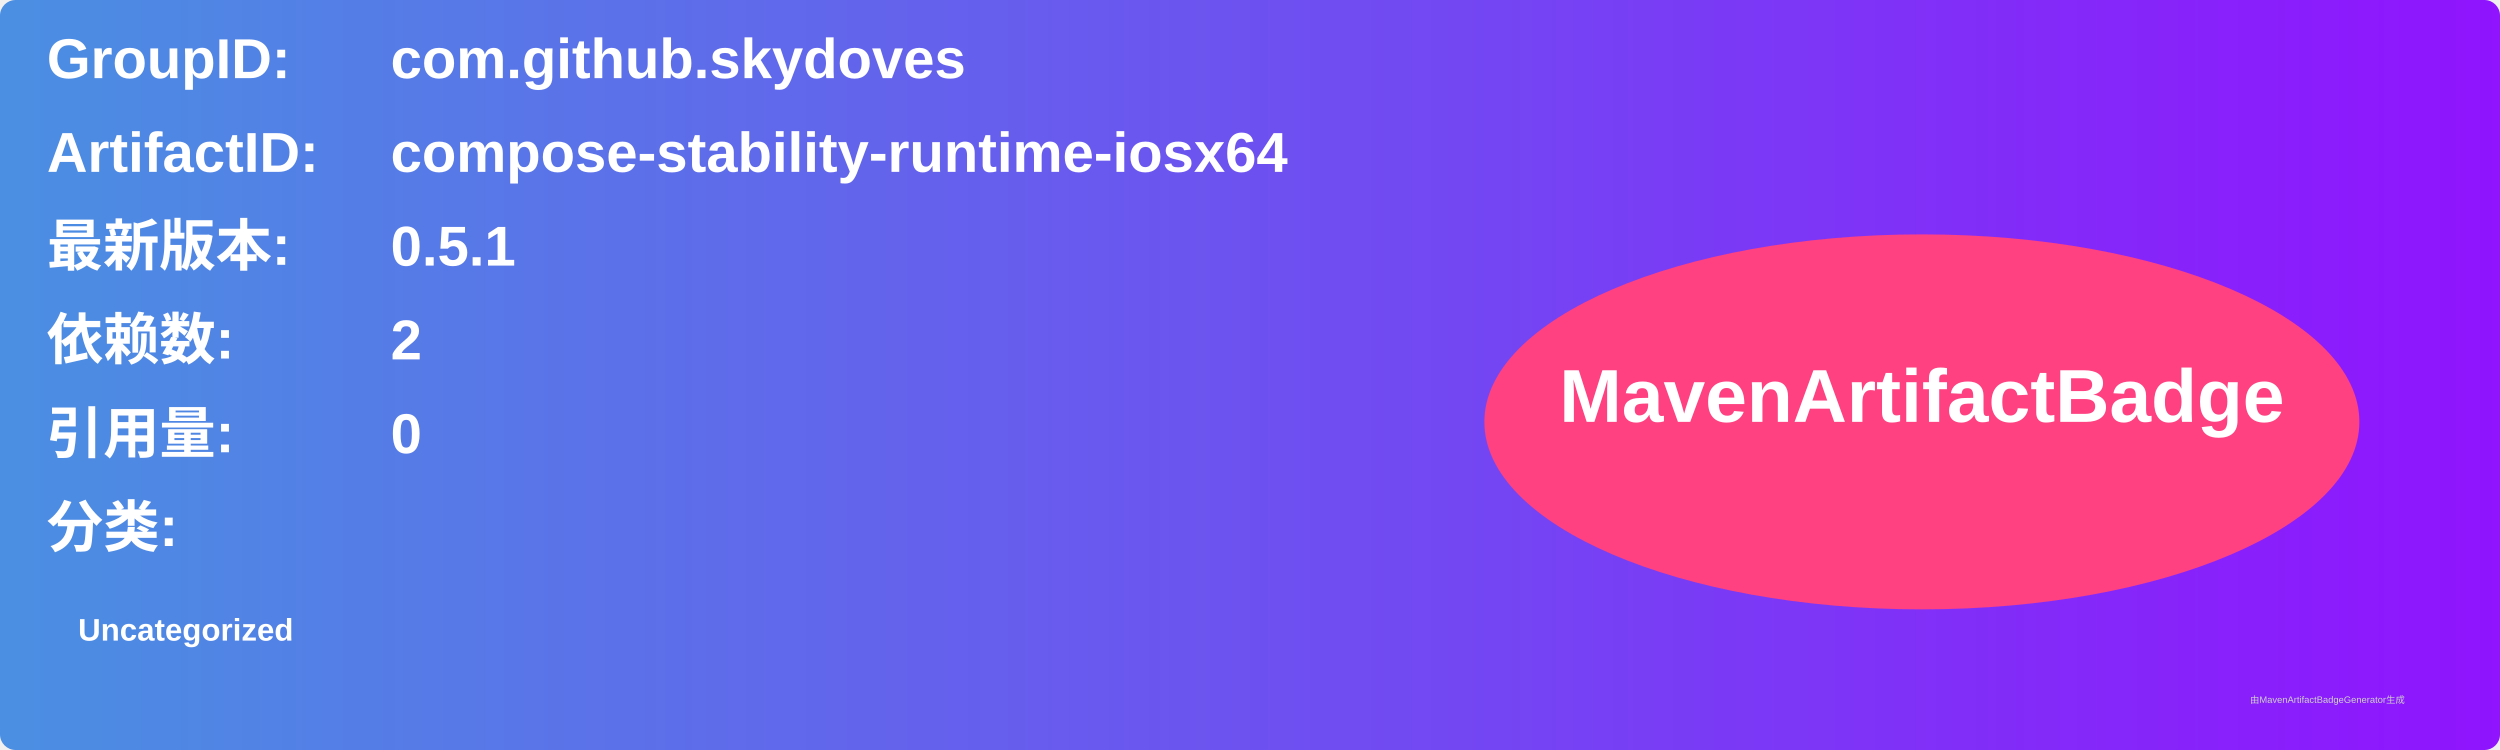
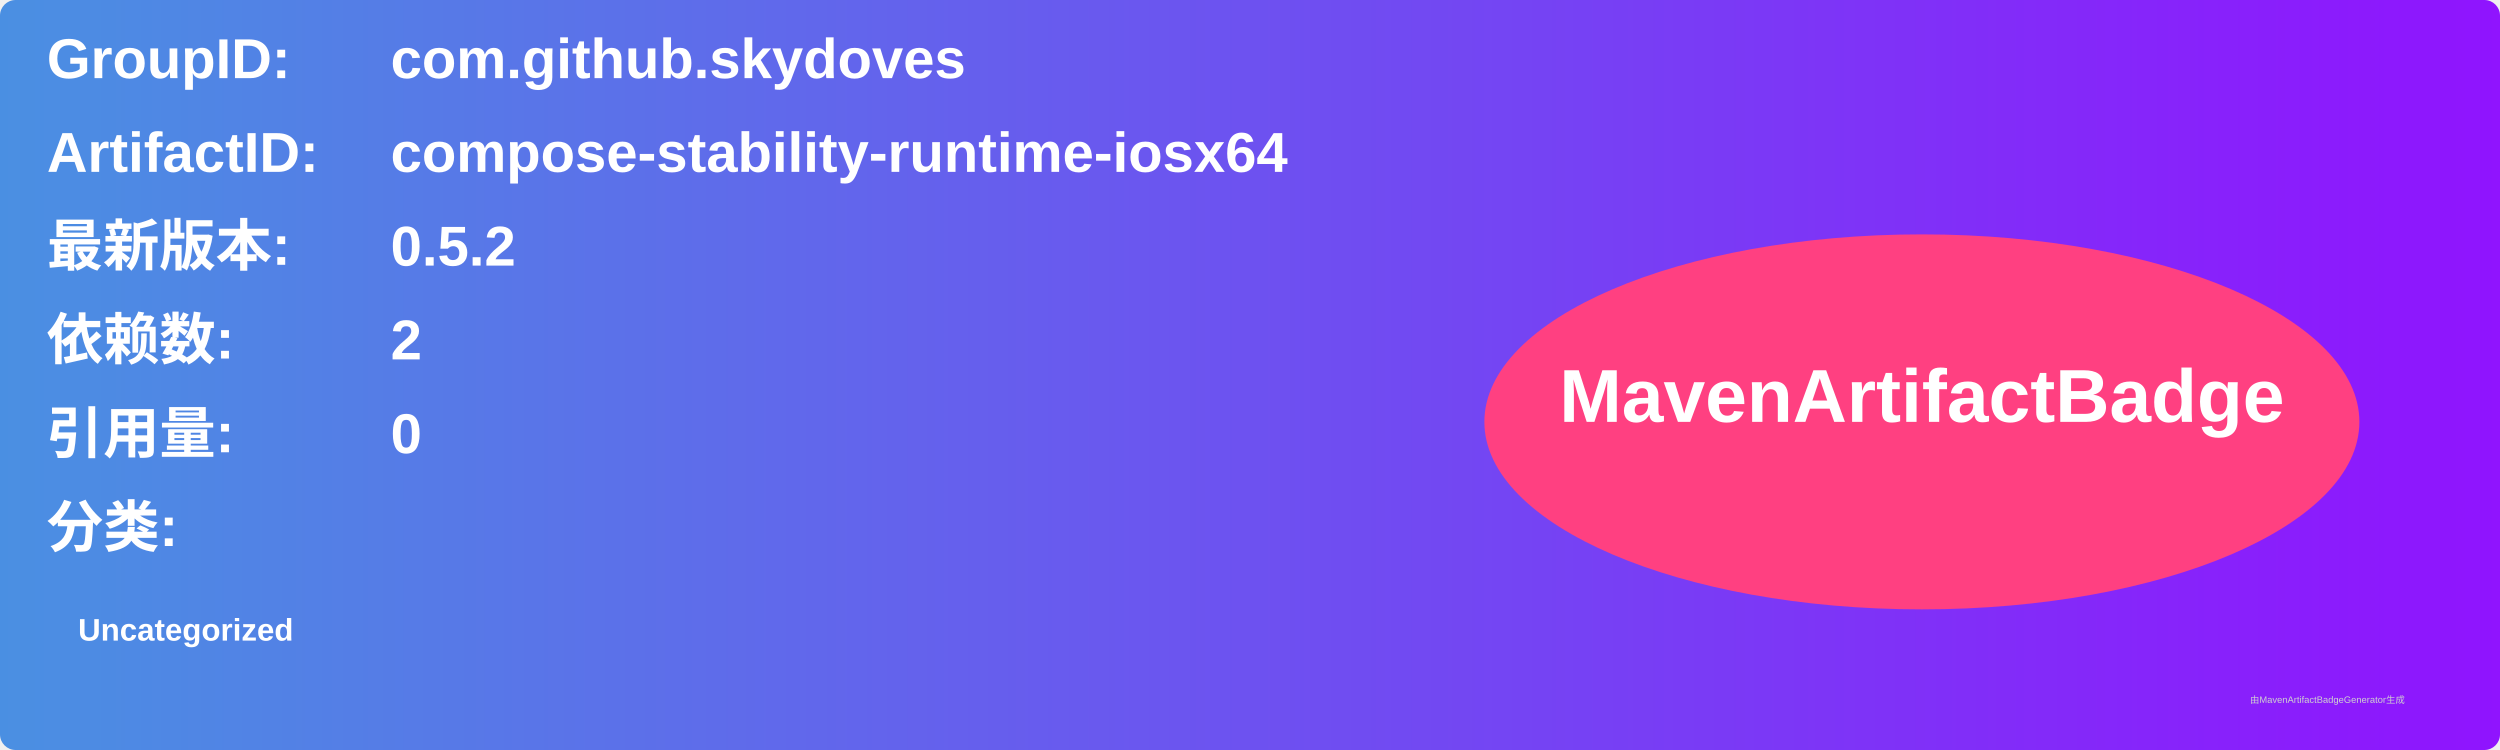
<svg xmlns="http://www.w3.org/2000/svg" width="800" height="240" viewBox="0 0 800 240">
  <linearGradient id="grad" x1="0%" y1="0%" x2="100%" y2="0%">
    <stop offset="0%" stop-color="#4a90e2" />
    <stop offset="100%" stop-color="#9013fe" />
  </linearGradient>
  <rect width="100%" height="100%" rx="5" ry="5" fill="url(#grad)" />
  <g transform="translate(15, 15)">
    <text x="0" y="10" font-family="Arial" font-size="18" fill="white" font-weight="bold" width="260">GroupID:</text>
    <text x="110" y="10" font-family="Arial" font-size="18" fill="white" font-weight="bold" width="460">com.github.skydoves</text>
    <text x="0" y="40" font-family="Arial" font-size="18" fill="white" font-weight="bold" width="260">ArtifactID:</text>
    <text x="110" y="40" font-family="Arial" font-size="18" fill="white" font-weight="bold" width="460">compose-stability-runtime-iosx64</text>
    <text x="0" y="70" font-family="Arial" font-size="18" fill="white" font-weight="bold">最新版本:</text>
    <text x="110" y="70" font-family="Arial" font-size="18" fill="white" font-weight="bold">
-       <tspan font-weight="bold">0.5.1</tspan>
+       <tspan font-weight="bold">0.5.2</tspan>
    </text>
    <text x="0" y="100" font-family="Arial" font-size="18" fill="white" font-weight="bold">依赖数: </text>
    <text x="110" y="100" font-family="Arial" font-size="18" fill="white">
      <tspan font-weight="bold">2</tspan>
    </text>
    <text x="0" y="130" font-family="Arial" font-size="18" fill="white" font-weight="bold">引用量: </text>
    <text x="110" y="130" font-family="Arial" font-size="18" fill="white">
      <tspan font-weight="bold">0</tspan>
    </text>
    <text x="0" y="160" font-family="Arial" font-size="18" fill="white" font-weight="bold">分类:</text>
    <text x="10" y="190" font-family="Arial" font-size="10" fill="white">
      <tspan font-weight="bold">Uncategorized</tspan>
    </text>
    <ellipse cx="600" cy="120" rx="140" ry="60" fill="#ff4081" />
    <text x="600" y="120" text-anchor="middle" font-family="Arial" font-size="24" fill="white" font-weight="bold">MavenArtifactBadge</text>
  </g>
  <text x="720" y="225" font-family="Arial" font-size="3" fill="#d0d0d0">由MavenArtifactBadgeGenerator生成</text>
</svg>
